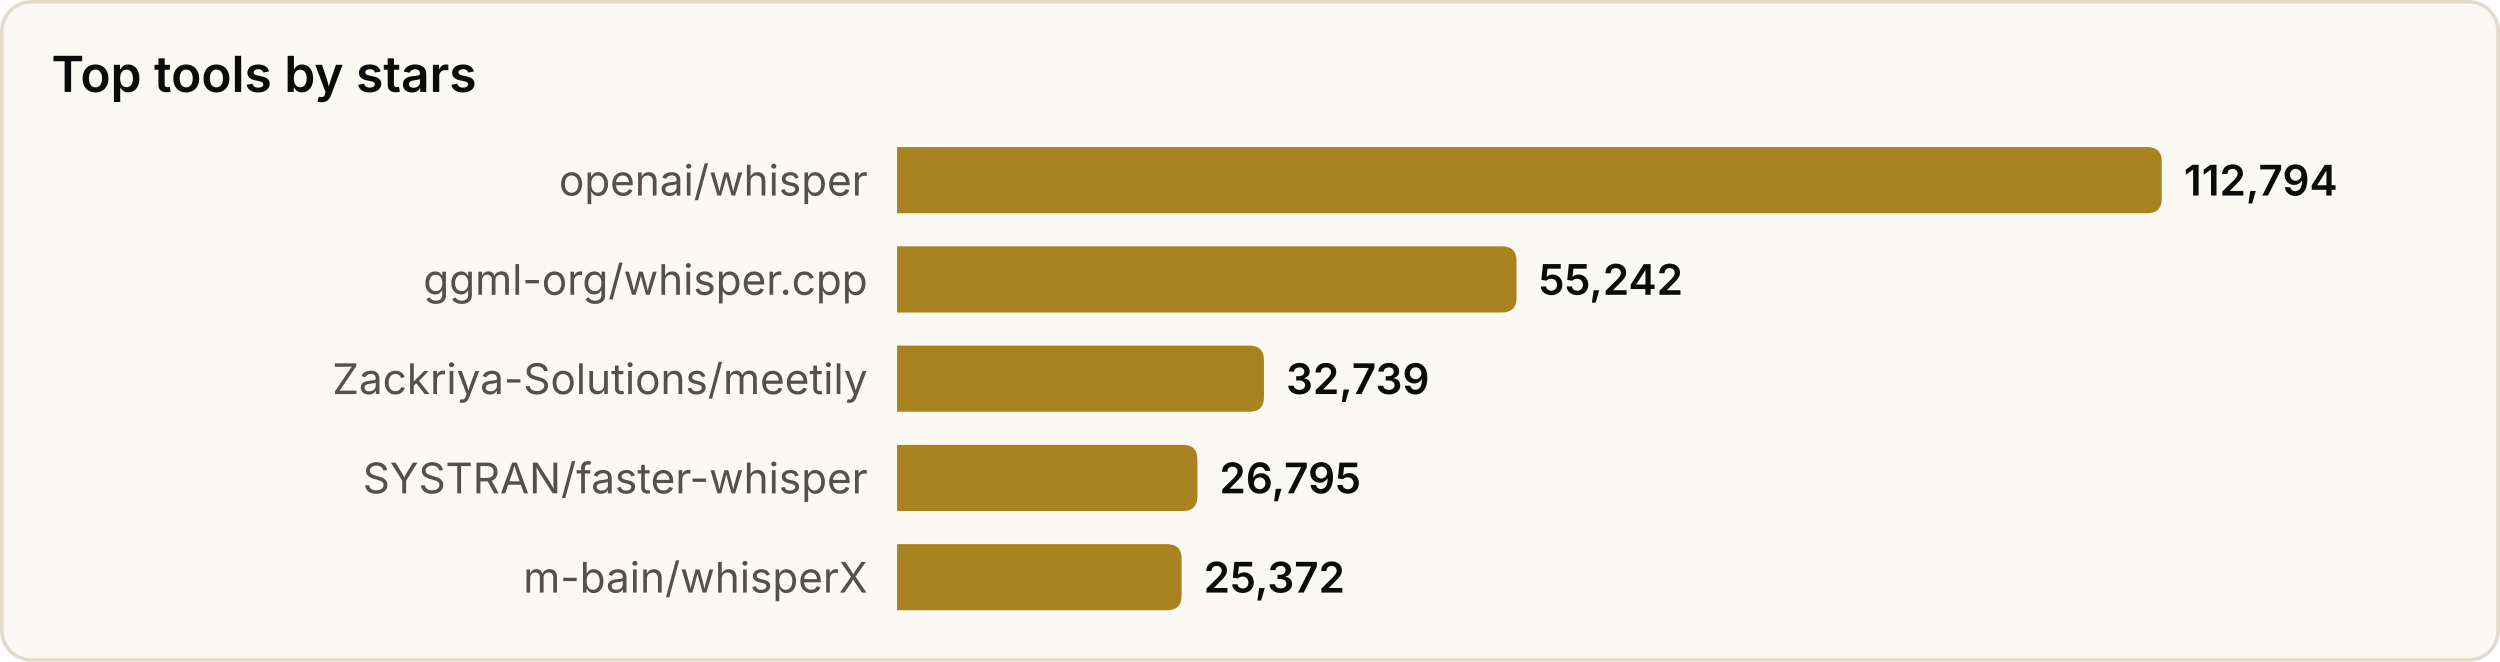
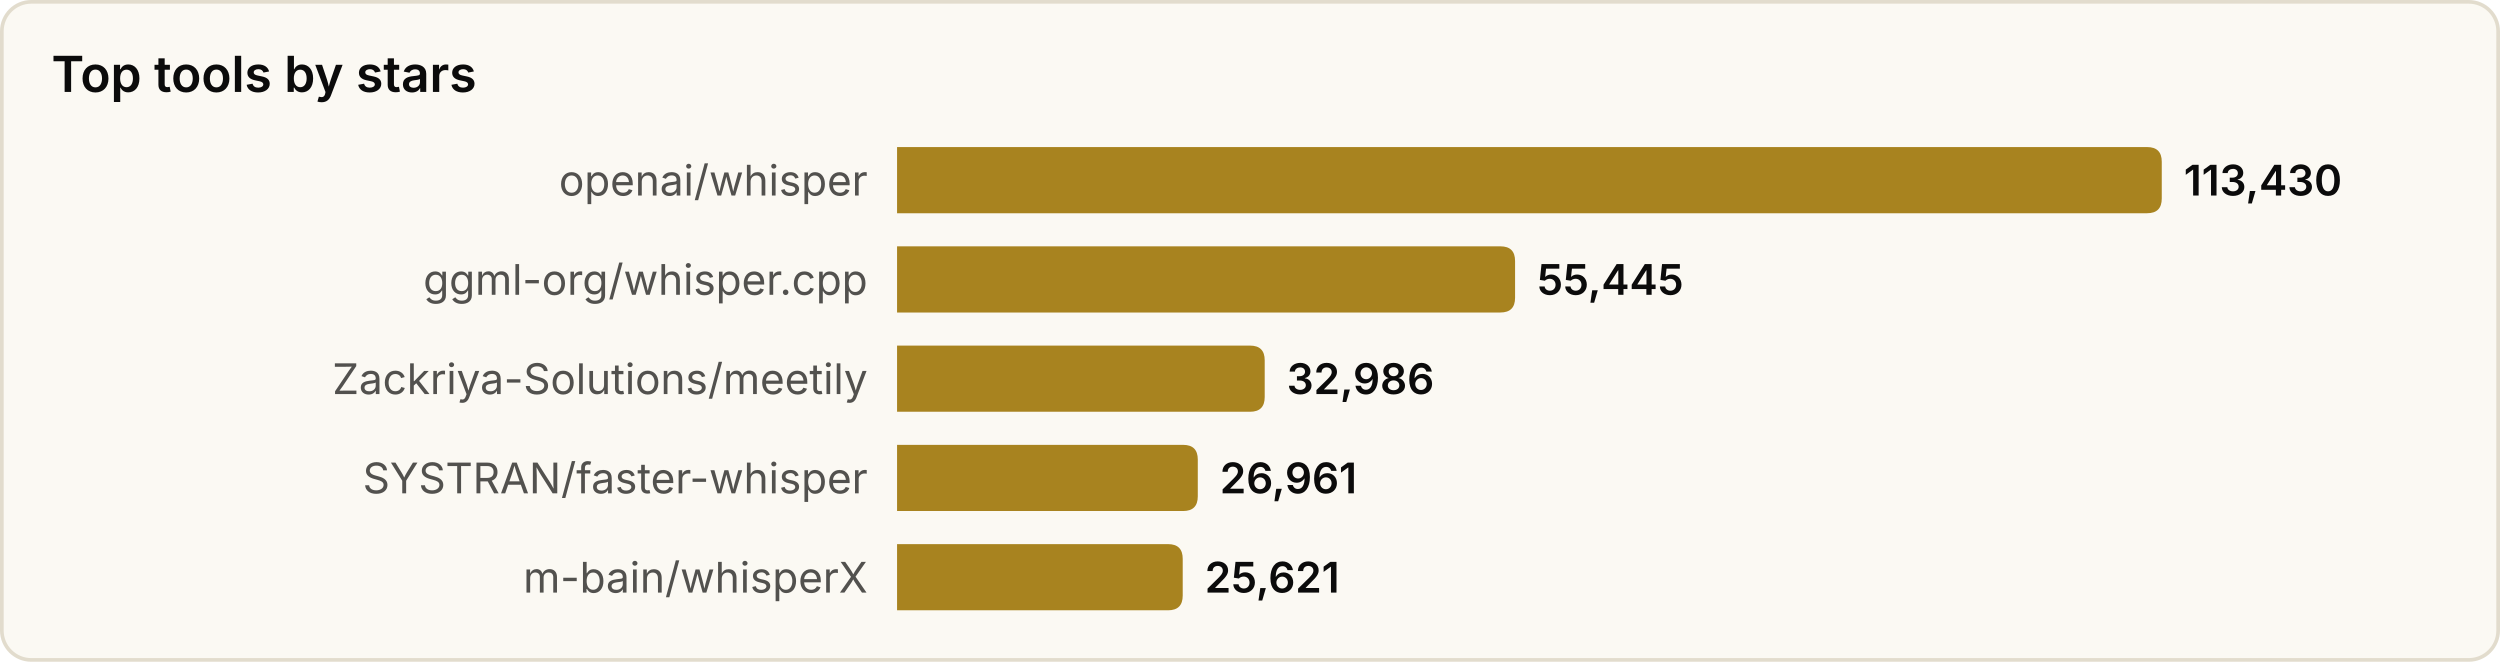
<svg xmlns="http://www.w3.org/2000/svg" width="680" height="180" viewBox="0 0 680 180" role="img" aria-label="Top tools by stars">
  <style>
text{font-family:system-ui,-apple-system,'Segoe UI',sans-serif}
.srf{fill:#fbf9f3;stroke:#e2dccd}.ttl{fill:#0b0b0b;font-size:13.5px;font-weight:600}
.lbl{fill:#52514e;font-size:11.5px}.val{fill:#0b0b0b;font-size:11.5px;font-weight:600}
.bar{fill:#a8831f}
@media(prefers-color-scheme:dark){
.srf{fill:#131826;stroke:#2a3145}.ttl{fill:#f2eee4}
.lbl{fill:#a9a69c}.val{fill:#f2eee4}.bar{fill:#d9b04a}
}
</style>
  <rect x="0.5" y="0.5" width="679" height="179" rx="8" class="srf" />
  <text x="14" y="25" class="ttl">Top tools by stars</text>
  <text x="236" y="49.0" class="lbl" text-anchor="end" dominant-baseline="central">openai/whisper</text>
  <path d="M244,40 h340.0 q4,0 4,4 v10 q0,4 -4,4 h-340.0 z" class="bar" />
-   <text x="594.0" y="49.0" class="val" dominant-baseline="central">112,794</text>
+   <text x="594.0" y="49.0" class="val" dominant-baseline="central">113,430</text>
  <text x="236" y="76.0" class="lbl" text-anchor="end" dominant-baseline="central">ggml-org/whisper.cpp</text>
-   <path d="M244,67 h164.5 q4,0 4,4 v10 q0,4 -4,4 h-164.5 z" class="bar" />
-   <text x="418.5" y="76.0" class="val" dominant-baseline="central">55,242</text>
+   <path d="M244,67 h164.1 q4,0 4,4 v10 q0,4 -4,4 h-164.1 z" class="bar" />
+   <text x="418.1" y="76.0" class="val" dominant-baseline="central">55,445</text>
  <text x="236" y="103.0" class="lbl" text-anchor="end" dominant-baseline="central">Zackriya-Solutions/meetily</text>
-   <path d="M244,94 h95.8 q4,0 4,4 v10 q0,4 -4,4 h-95.8 z" class="bar" />
-   <text x="349.8" y="103.0" class="val" dominant-baseline="central">32,739</text>
+   <path d="M244,94 h96.0 q4,0 4,4 v10 q0,4 -4,4 h-96.0 z" class="bar" />
+   <text x="350.0" y="103.0" class="val" dominant-baseline="central">32,986</text>
  <text x="236" y="130.0" class="lbl" text-anchor="end" dominant-baseline="central">SYSTRAN/faster-whisper</text>
-   <path d="M244,121 h77.7 q4,0 4,4 v10 q0,4 -4,4 h-77.7 z" class="bar" />
-   <text x="331.7" y="130.0" class="val" dominant-baseline="central">26,795</text>
+   <path d="M244,121 h77.8 q4,0 4,4 v10 q0,4 -4,4 h-77.8 z" class="bar" />
+   <text x="331.8" y="130.0" class="val" dominant-baseline="central">26,961</text>
  <text x="236" y="157.0" class="lbl" text-anchor="end" dominant-baseline="central">m-bain/whisperX</text>
-   <path d="M244,148 h73.4 q4,0 4,4 v10 q0,4 -4,4 h-73.4 z" class="bar" />
-   <text x="327.4" y="157.0" class="val" dominant-baseline="central">25,372</text>
+   <path d="M244,148 h73.7 q4,0 4,4 v10 q0,4 -4,4 h-73.7 z" class="bar" />
+   <text x="327.7" y="157.0" class="val" dominant-baseline="central">25,621</text>
</svg>
